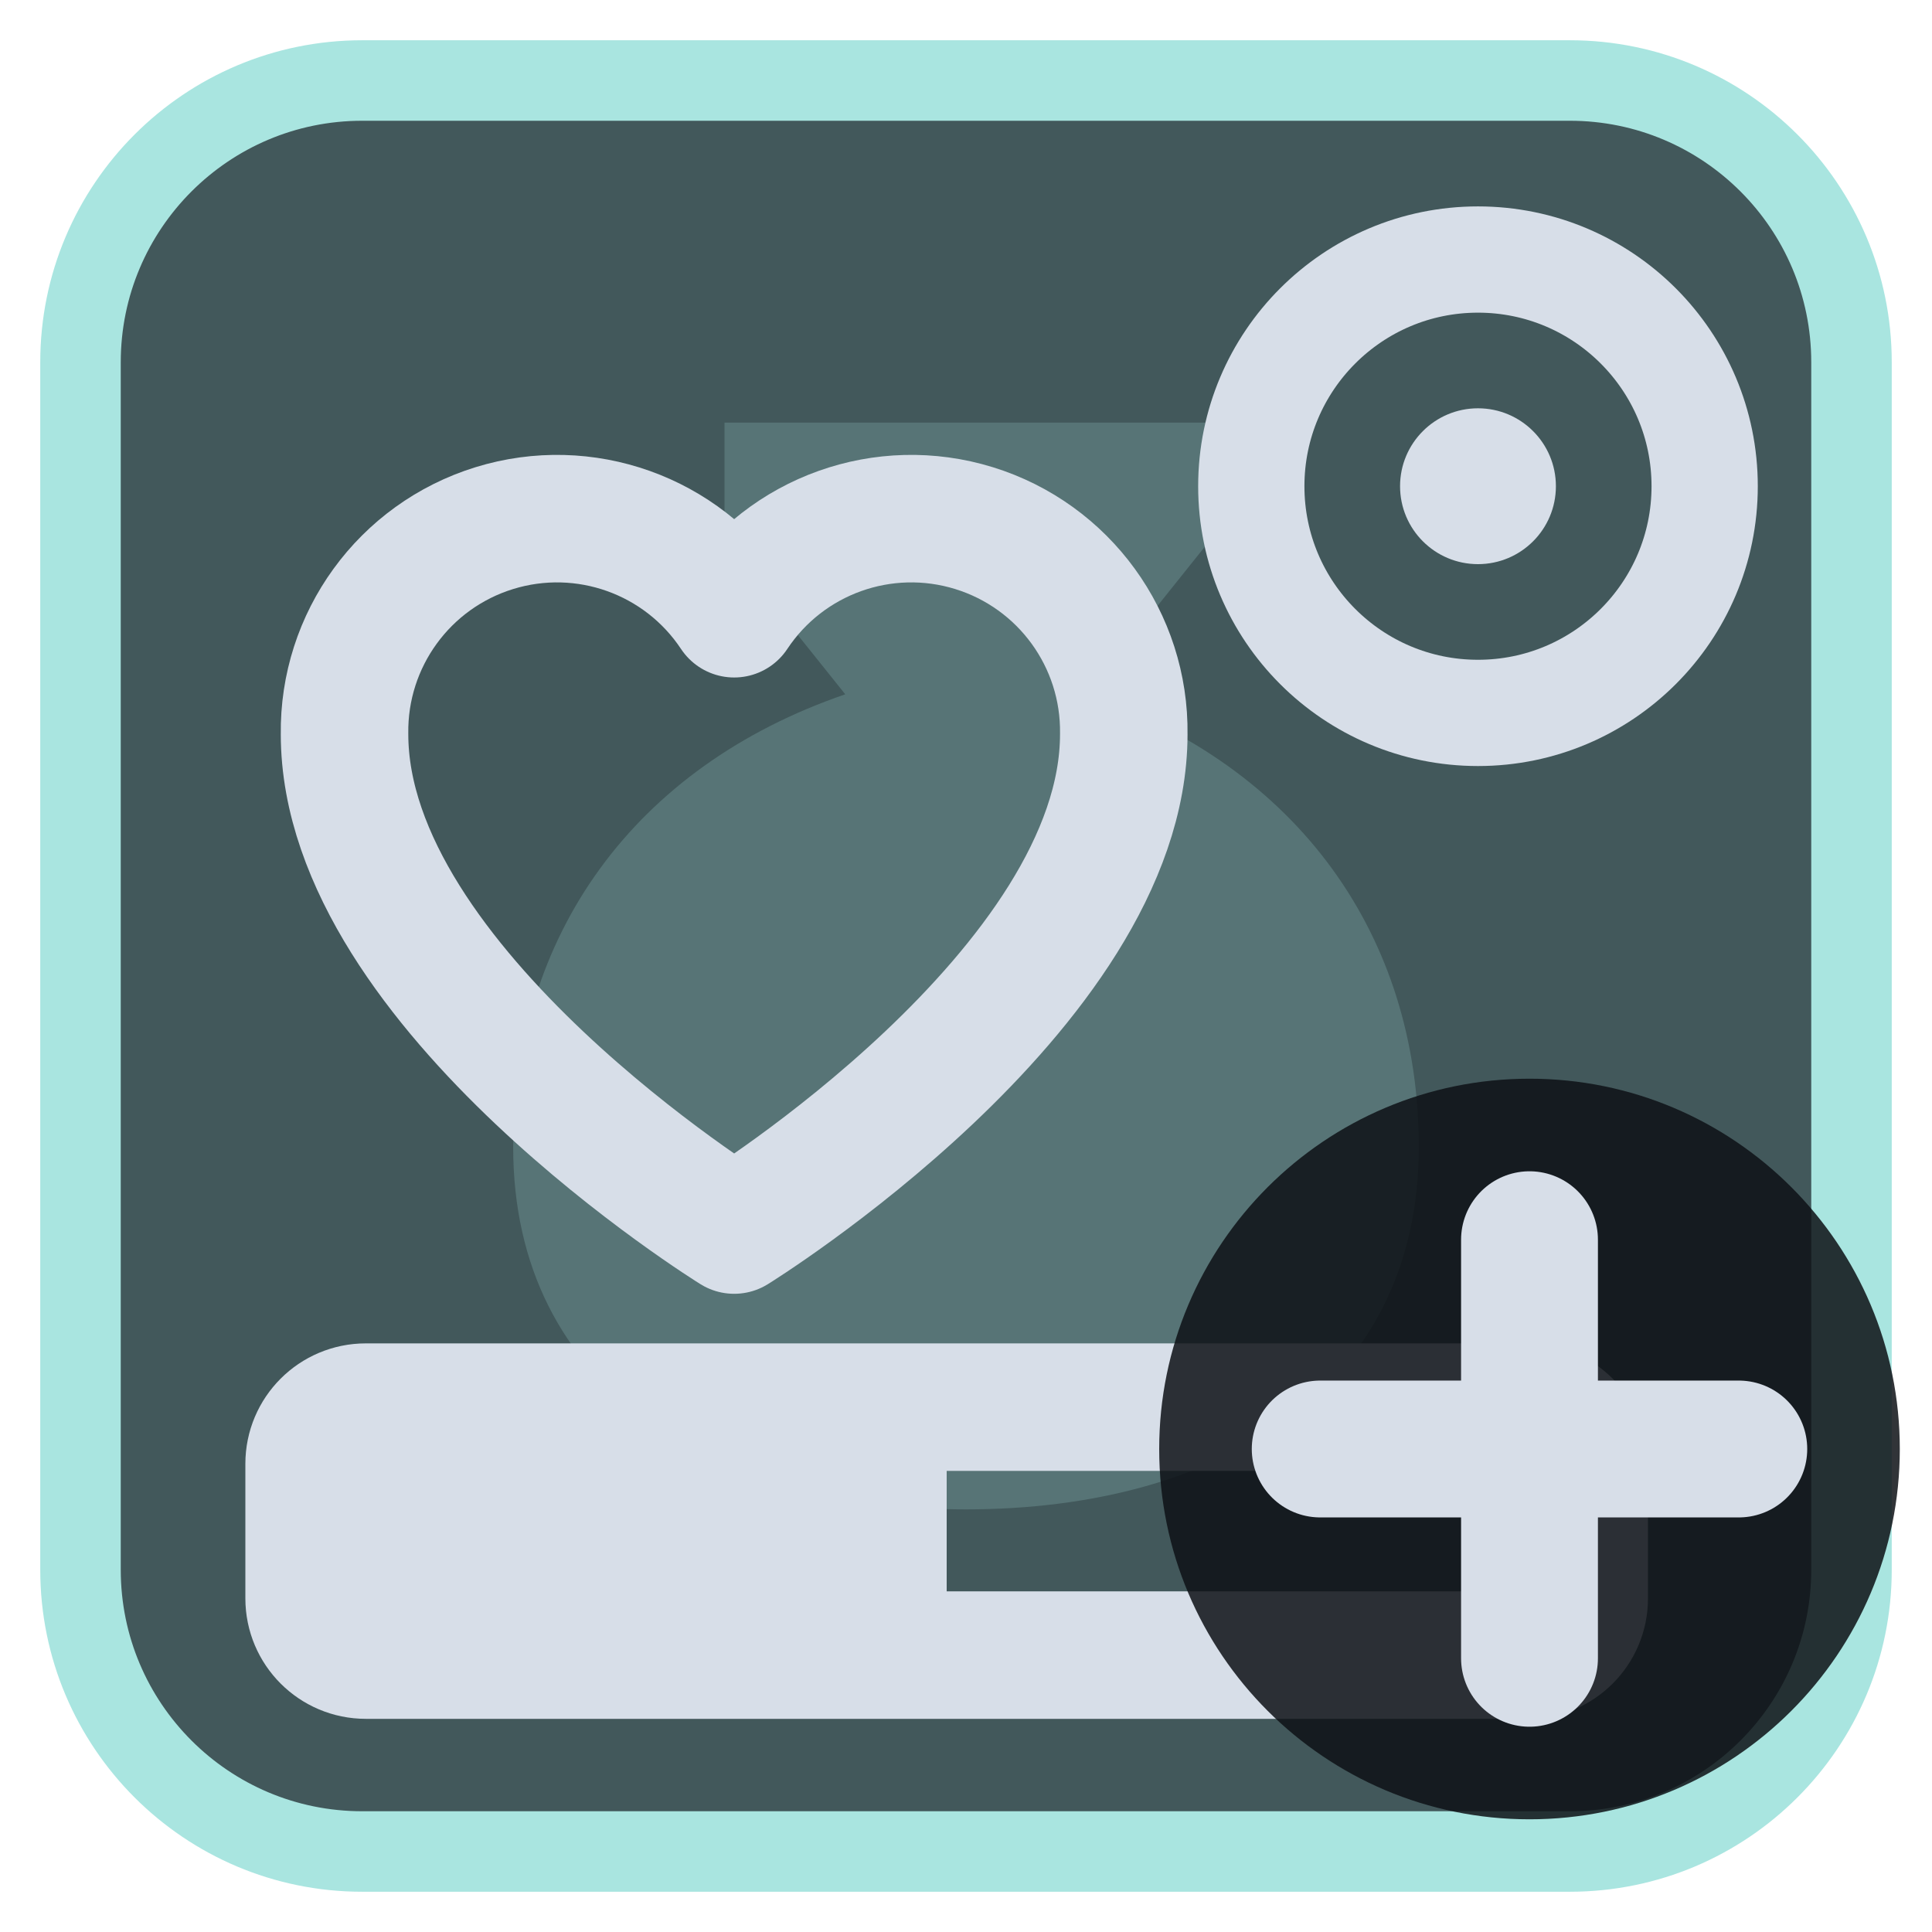
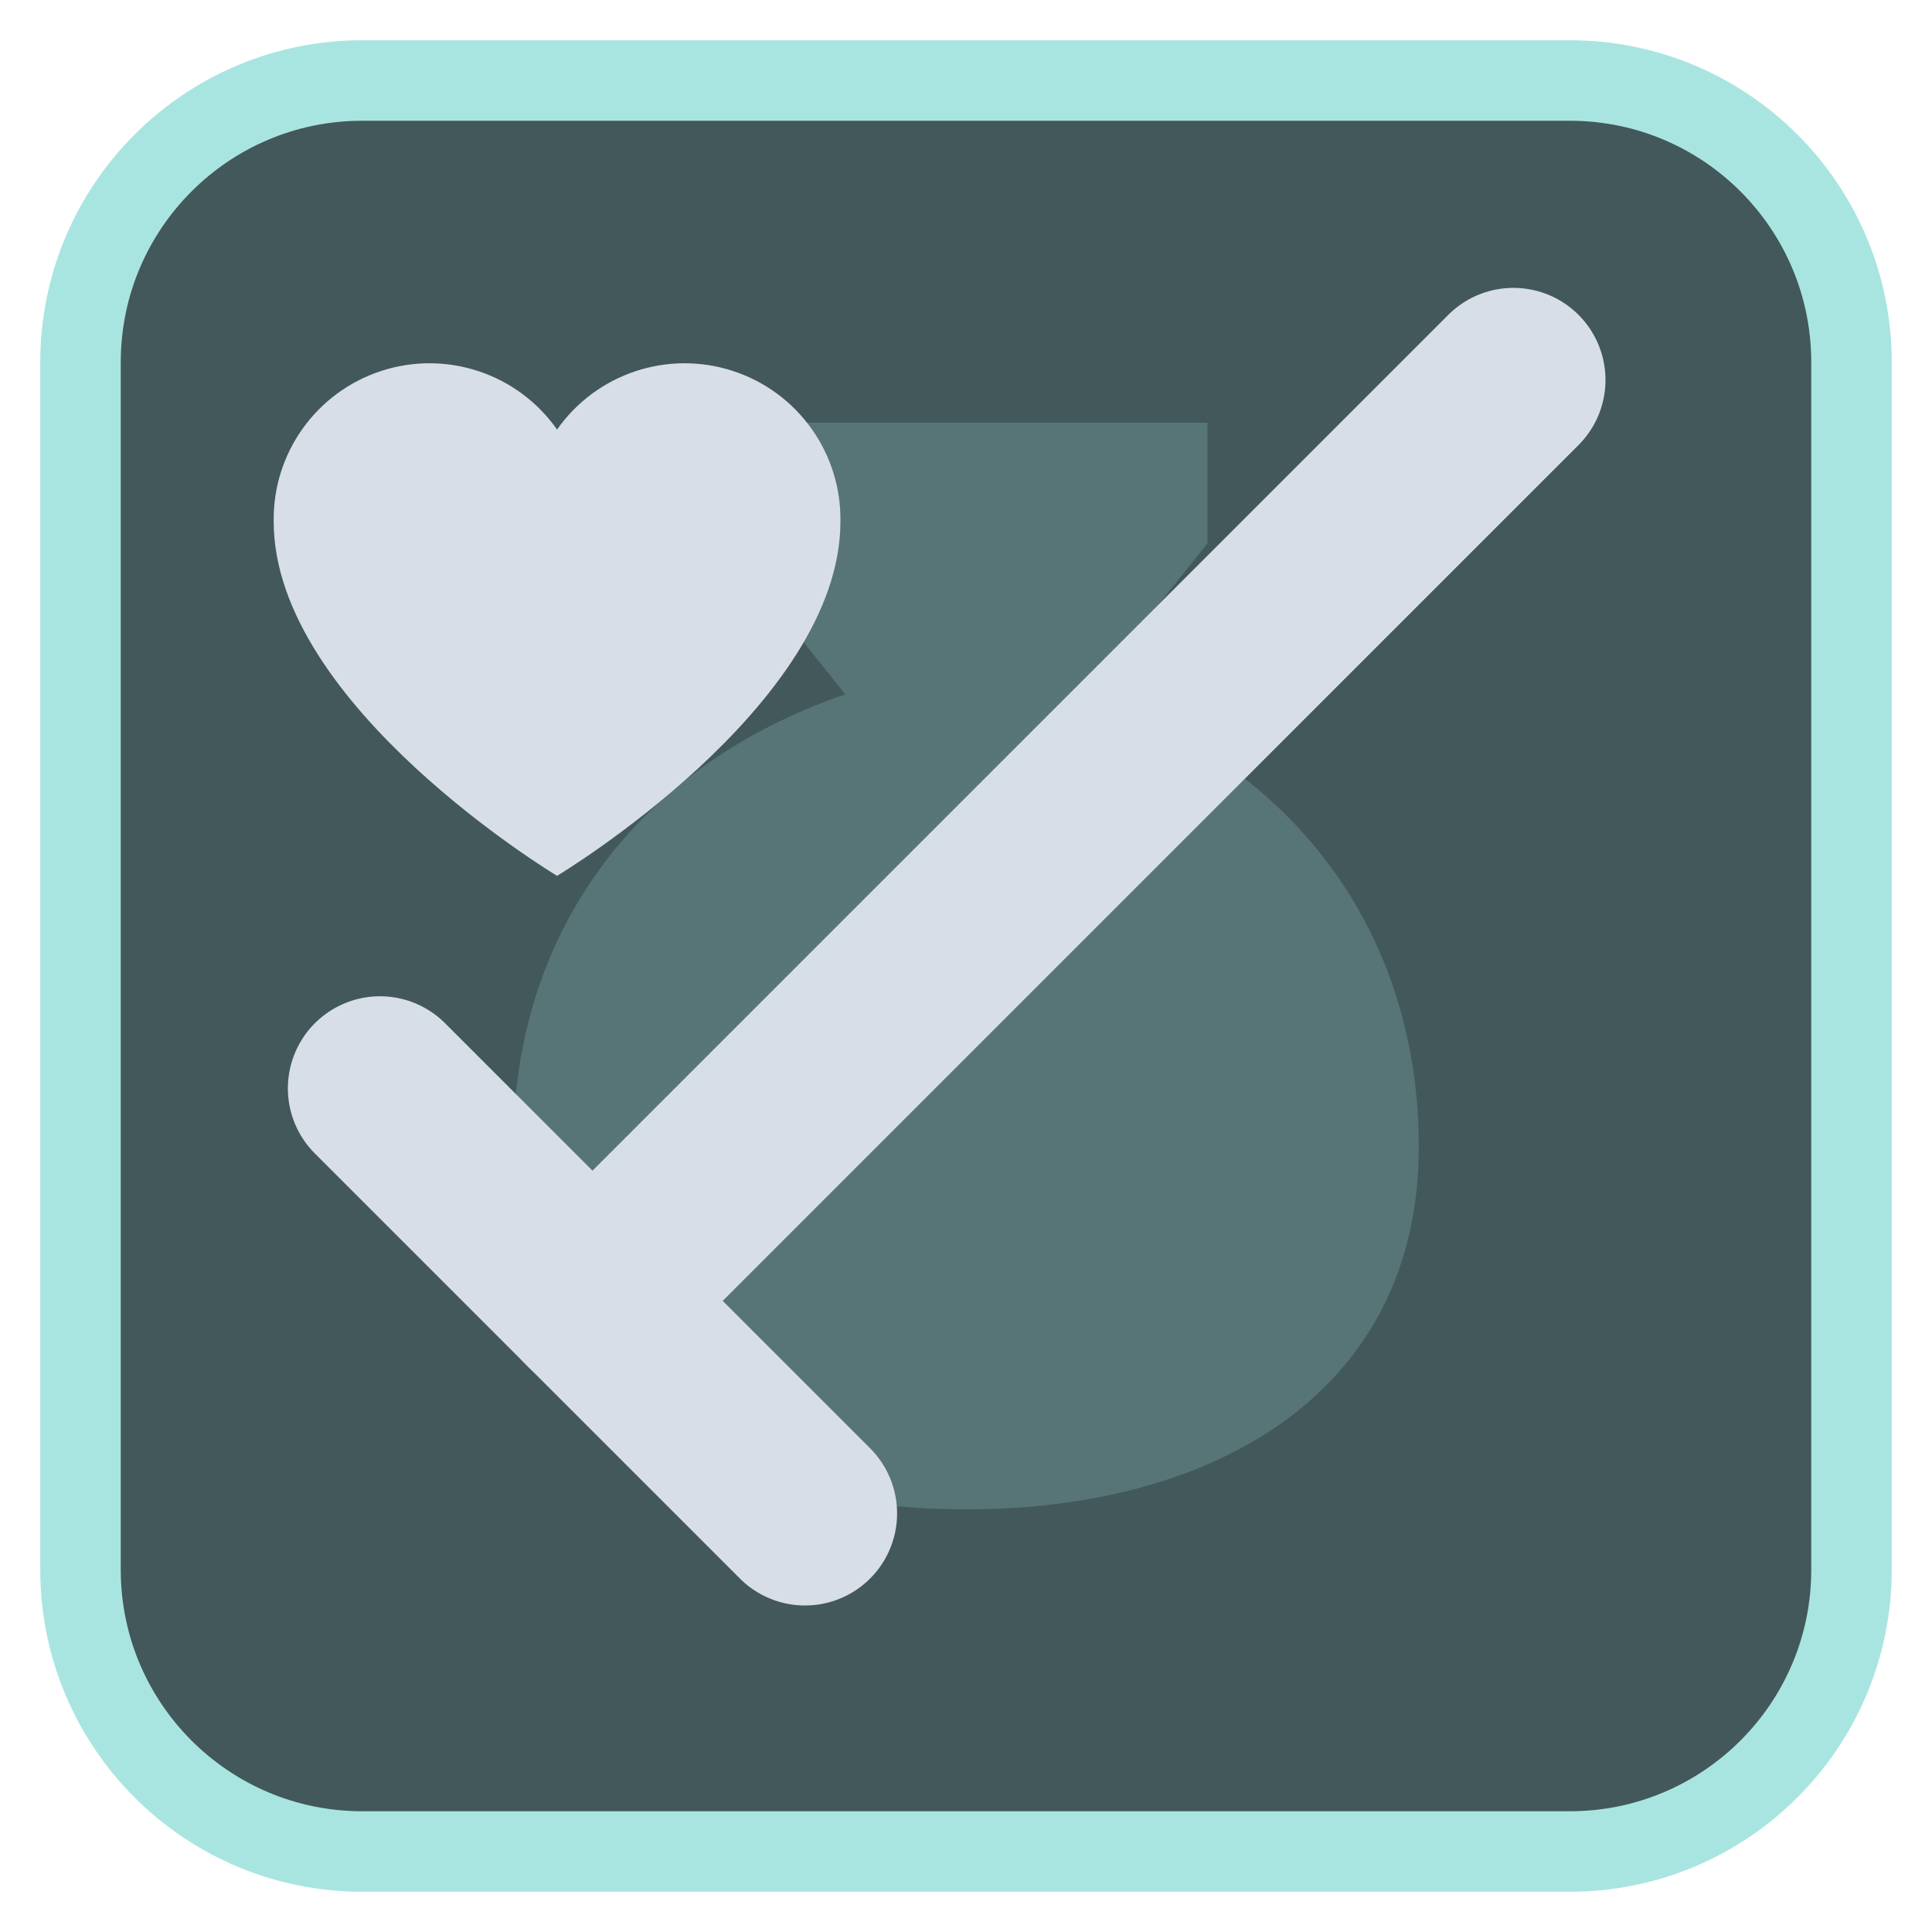
<svg xmlns="http://www.w3.org/2000/svg" viewBox="0 0 24 24" width="24" height="24">
  <rect x="1" y="1" width="22" height="22" rx="3.5" fill="#42585b" stroke="#a9e5e0" stroke-width="1" />
  <g opacity="0.2" transform="translate(3,3) scale(0.75)">
    <path d="M8 3h8v2l-2 2.5c3.5 1.2 5.5 4 5.5 7.5 0 4-3.3 6-7.5 6s-7.5-2-7.5-6c0-3.5 2-6.3 5.5-7.5L8 5z" fill="#a9e5e0" />
  </g>
  <g transform="translate(1.2,1.2) scale(0.88)">
-     <path d="M12 16s-5.5-3.4-5.5-7a3 3 0 0 1 5.5-1.7A3 3 0 0 1 17.5 9c0 3.6-5.5 7-5.5 7z" transform="translate(-3,0)" fill="none" stroke="#d7dee8" stroke-width="1.8" stroke-linecap="round" stroke-linejoin="round" />
-     <circle cx="19.5" cy="5.5" r="3.2" fill="none" stroke="#d7dee8" stroke-width="1.5" stroke-linecap="round" stroke-linejoin="round" />
-     <circle cx="19.5" cy="5.5" r="1.1" fill="#d7dee8" />
-     <rect x="3" y="18.5" width="18" height="3.5" rx="0.8" fill="none" stroke="#d7dee8" stroke-width="1.8" stroke-linecap="round" stroke-linejoin="round" />
-     <rect x="3" y="18.5" width="9" height="3.5" rx="0.8" fill="#d7dee8" />
+     <path d="M7 17L20 4" fill="none" stroke="#d7dee8" stroke-width="2.6" stroke-linecap="round" stroke-linejoin="round" />
+     <path d="M4 14L10 20" fill="none" stroke="#d7dee8" stroke-width="2.6" stroke-linecap="round" stroke-linejoin="round" />
+     <path d="M7 11s-4-2.4-4-5A2.2 2.2 0 0 1 7 4.7 2.2 2.2 0 0 1 11 6c0 2.6-4 5-4 5z" fill="#d7dee8" transform="translate(-0.5,0)" />
  </g>
-   <circle cx="19" cy="18" r="4.6" fill="#0e1116" fill-opacity="0.85" />
-   <path d="M19 15.4V20.6M16.4 18H21.6" fill="none" stroke="#d7dee8" stroke-width="1.7" stroke-linecap="round" stroke-linejoin="round" />
</svg>
